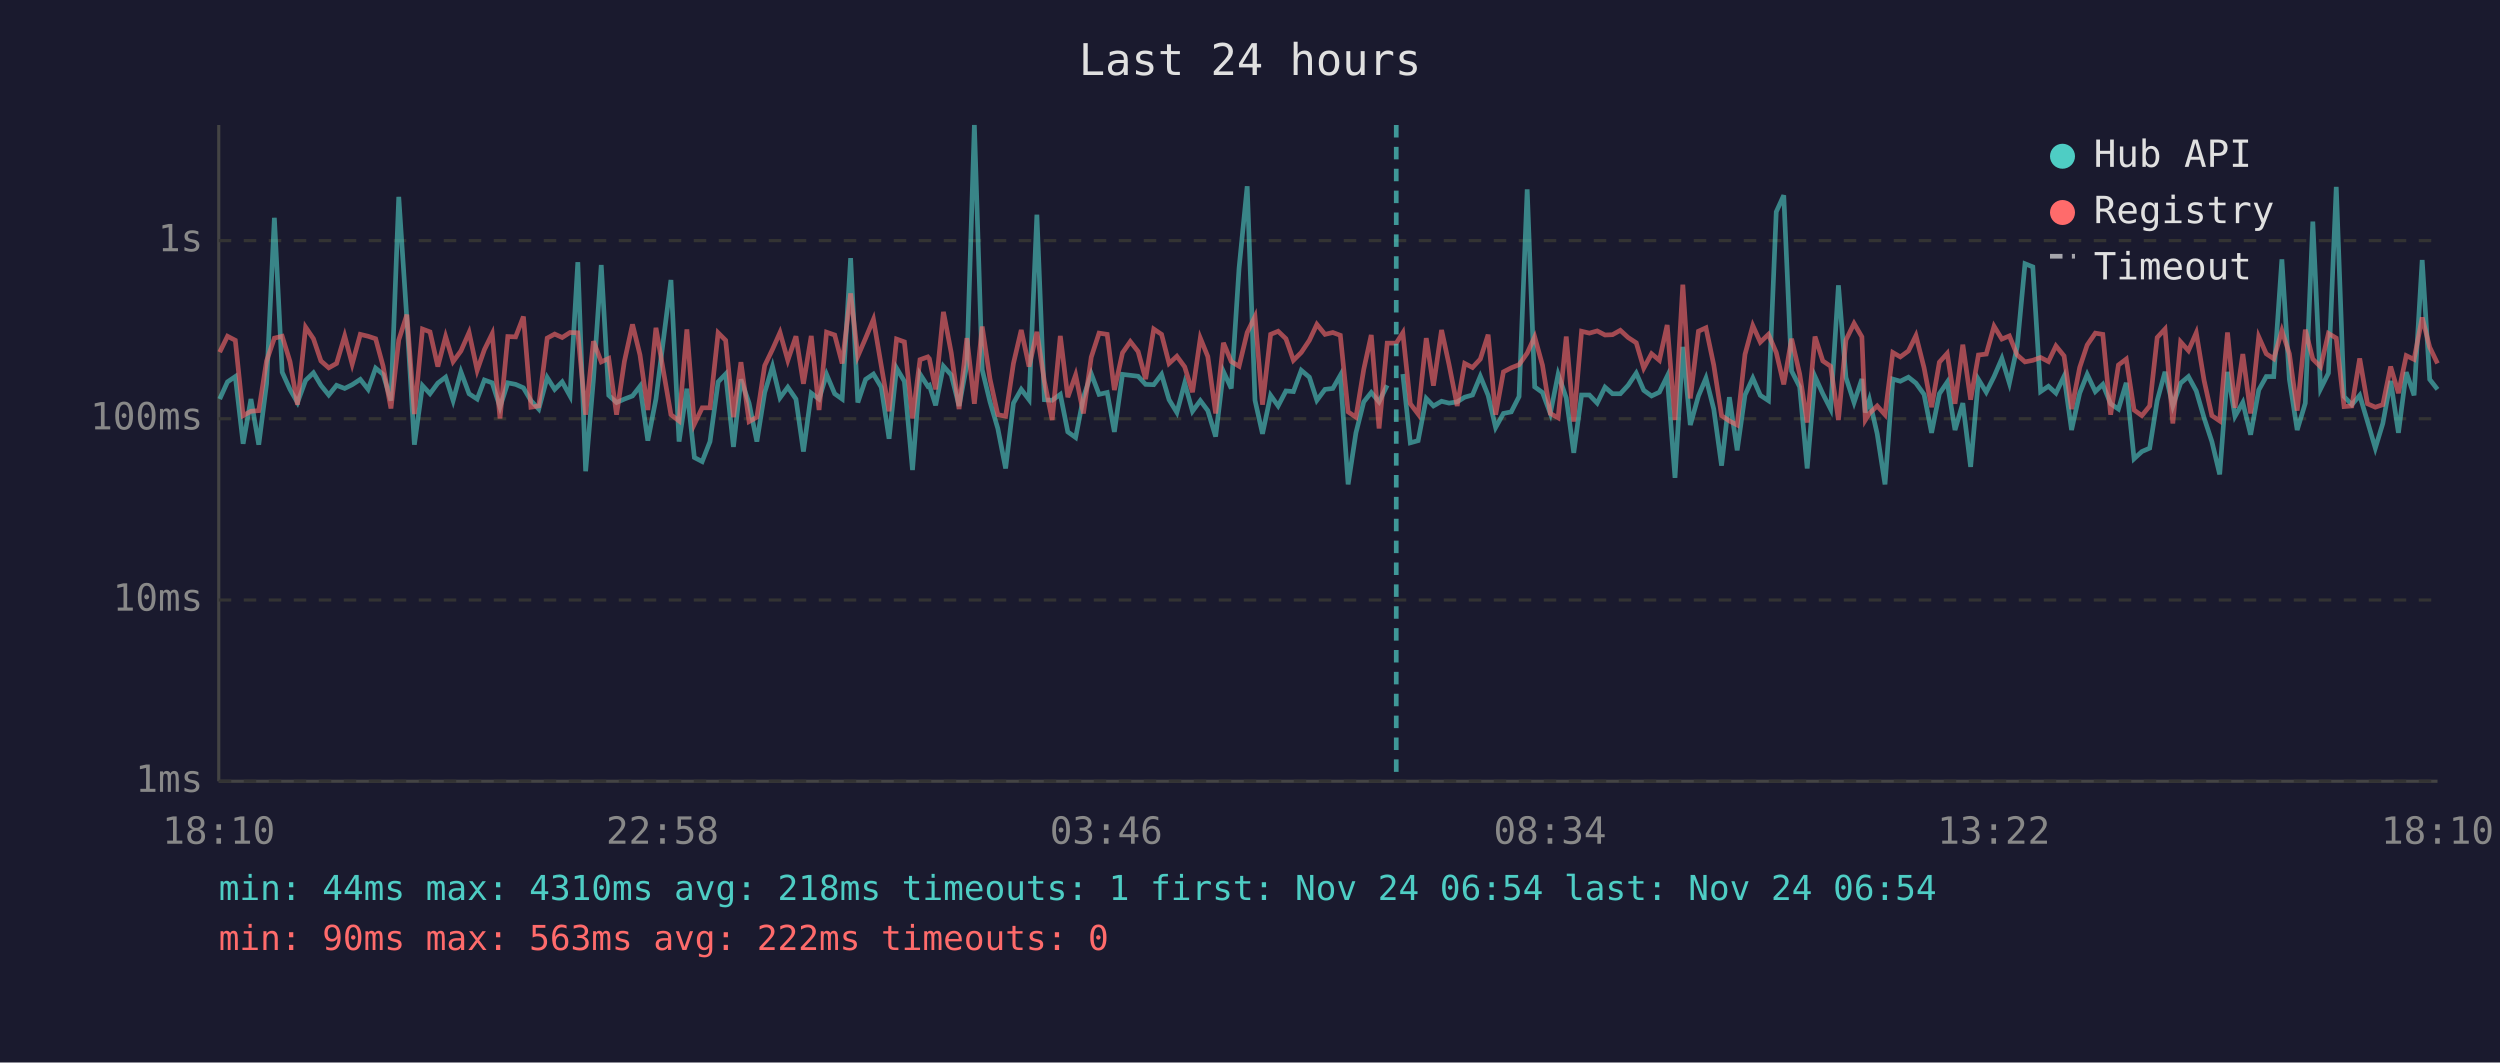
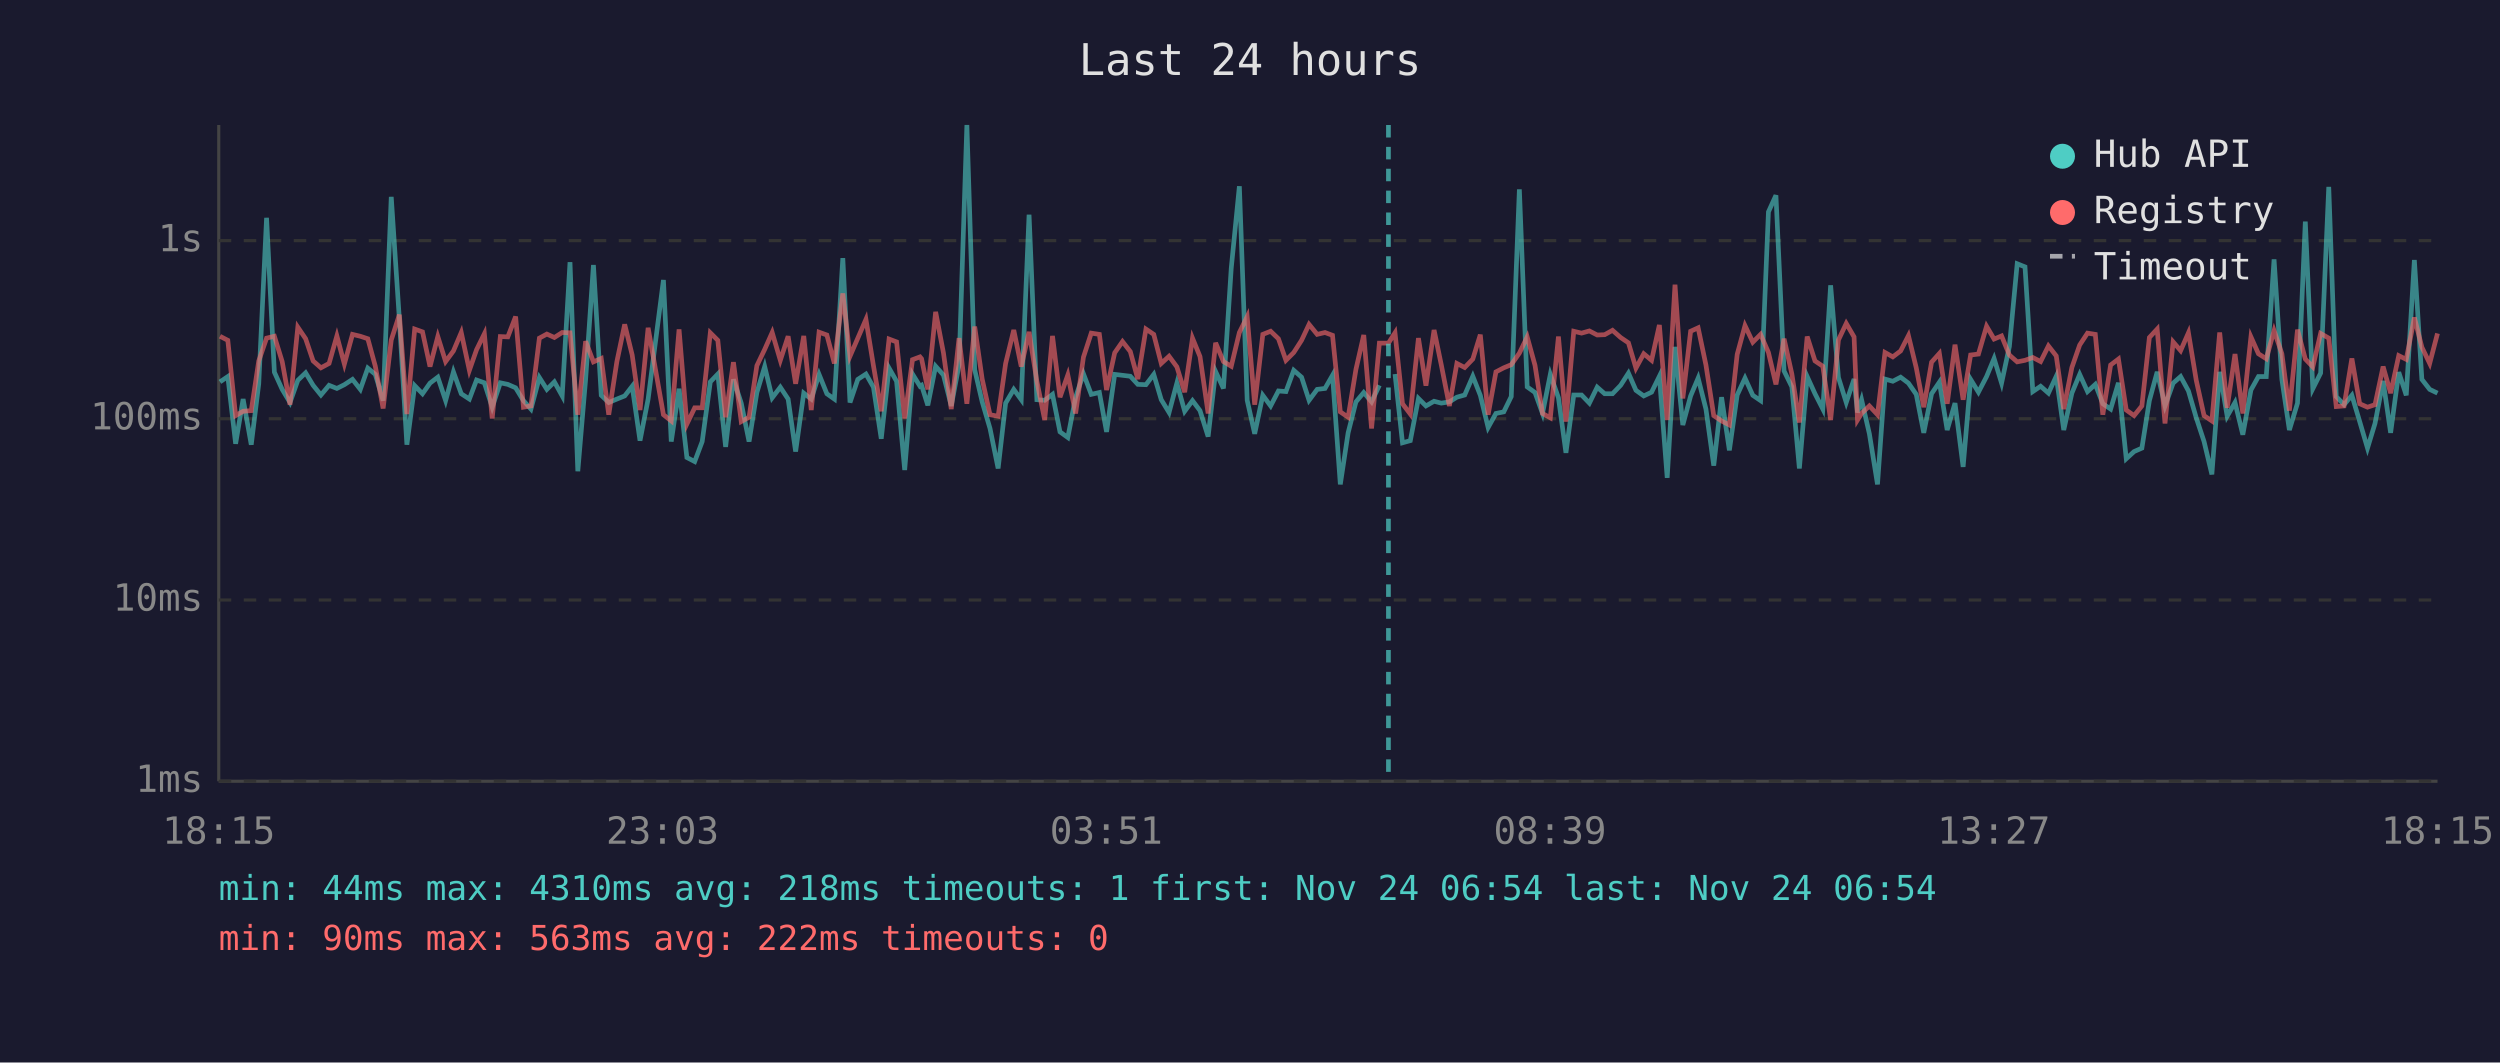
<svg xmlns="http://www.w3.org/2000/svg" viewBox="0 0 800 340" font-family="monospace" font-size="12">
  <rect width="800" height="340" fill="#1a1a2e" />
  <text x="400" y="24" fill="#e0e0e0" font-size="14" text-anchor="middle">Last 24 hours</text>
  <line x1="70" y1="40" x2="70" y2="250" stroke="#444" stroke-width="1" />
  <line x1="70" y1="250" x2="780" y2="250" stroke="#444" stroke-width="1" />
  <line x1="70" y1="250" x2="780" y2="250" stroke="#333" stroke-width="1" stroke-dasharray="4" />
  <text x="65" y="250" fill="#888" text-anchor="end" dominant-baseline="middle">1ms</text>
  <line x1="70" y1="192" x2="780" y2="192" stroke="#333" stroke-width="1" stroke-dasharray="4" />
  <text x="65" y="192" fill="#888" text-anchor="end" dominant-baseline="middle">10ms</text>
  <line x1="70" y1="134" x2="780" y2="134" stroke="#333" stroke-width="1" stroke-dasharray="4" />
  <text x="65" y="134" fill="#888" text-anchor="end" dominant-baseline="middle">100ms</text>
  <line x1="70" y1="77" x2="780" y2="77" stroke="#333" stroke-width="1" stroke-dasharray="4" />
  <text x="65" y="77" fill="#888" text-anchor="end" dominant-baseline="middle">1s</text>
-   <text x="70" y="270" fill="#888" text-anchor="middle">18:10</text>
-   <text x="212" y="270" fill="#888" text-anchor="middle">22:58</text>
-   <text x="354" y="270" fill="#888" text-anchor="middle">03:46</text>
-   <text x="496" y="270" fill="#888" text-anchor="middle">08:34</text>
-   <text x="638" y="270" fill="#888" text-anchor="middle">13:22</text>
-   <text x="780" y="270" fill="#888" text-anchor="middle">18:10</text>
-   <polyline points="70.3,127.7 72.8,122.2 75.3,120.5 77.8,142.0 80.3,127.7 82.8,142.3 85.3,122.8 87.8,69.7 90.3,119.1 92.8,124.6 95.2,128.8 97.8,121.7 100.3,119.3 102.7,123.3 105.2,126.4 107.7,123.3 110.3,124.3 112.7,123.1 115.3,121.4 117.8,124.6 120.2,117.8 122.6,119.8 125.1,128.2 127.6,63.0 130.2,102.2 132.6,142.3 135.2,123.4 137.6,126.0 140.1,122.6 142.6,120.7 145.0,128.2 147.5,119.0 150.1,126.0 152.7,127.7 155.0,121.6 157.5,122.5 160.0,130.3 162.5,122.5 165.0,123.0 167.5,124.1 169.9,128.2 172.4,130.9 175.1,120.8 177.5,124.6 179.9,122.2 182.4,126.7 184.9,83.9 187.4,150.8 189.9,121.4 192.4,84.8 194.8,126.5 197.3,128.8 199.8,127.7 202.4,126.7 204.8,123.6 207.3,141.0 209.9,127.7 214.7,89.6 217.3,141.3 219.8,124.4 222.2,146.4 224.7,147.7 227.2,141.3 229.8,122.2 232.2,119.7 234.7,143.0 237.1,121.4 239.7,129.0 242.2,141.3 244.7,125.6 247.2,117.3 249.6,127.3 252.1,123.9 254.7,127.7 257.1,144.5 259.6,125.8 262.1,127.7 264.5,119.8 267.1,126.0 269.5,127.7 272.2,82.6 274.5,128.8 277.0,121.4 279.5,119.7 282.0,123.9 284.5,140.4 286.9,117.8 289.4,122.0 292.0,150.4 294.4,119.7 296.9,123.6 297.4,123.3 299.4,129.7 301.9,117.2 304.4,120.0 306.9,129.9 309.4,116.7 311.8,40.0 314.3,118.3 316.8,128.6 319.3,137.1 321.8,149.9 324.3,129.0 326.8,124.6 329.3,127.9 331.8,68.7 334.2,127.9 336.7,128.1 339.3,126.2 341.7,138.2 344.2,140.0 346.7,127.1 349.2,119.6 351.7,126.2 354.3,125.6 356.6,138.2 359.2,119.8 361.7,120.1 364.2,120.4 366.6,123.0 369.2,123.1 371.7,119.8 374.1,127.9 376.6,132.0 379.1,122.6 381.6,131.6 384.1,128.2 386.5,131.4 389.0,139.7 391.5,118.9 394.0,124.3 396.5,85.8 399.1,59.6 401.6,128.1 404.0,138.8 406.6,126.5 409.0,129.9 411.5,125.1 413.9,125.3 416.4,118.5 419.0,120.7 421.4,128.1 424.0,124.6 426.5,124.3 428.9,120.1 431.4,155.0 433.9,138.5 436.4,128.6 438.8,125.6 441.3,128.6 443.9,123.3" fill="none" stroke="#4ecdc4" stroke-width="1.5" opacity="0.6" />
-   <polyline points="448.9,119.7 451.3,141.7 453.8,141.0 456.4,127.5 458.7,129.9 461.3,128.4 463.7,129.0 466.3,128.6 468.7,127.1 471.2,126.4 473.7,120.4 476.2,126.5 478.6,136.8 481.1,132.3 483.6,131.8 486.1,126.9 488.7,60.6 491.1,123.8 493.6,125.6 496.1,132.3 498.6,119.8 501.2,127.3 503.6,144.9 506.1,126.4 508.6,126.4 511.1,129.0 513.6,123.9 516.0,126.0 518.5,126.0 521.0,123.3 523.6,119.4 526.0,124.9 528.5,126.7 531.0,125.5 533.5,120.4 536.0,152.9 538.5,111.0 540.9,136.0 543.5,126.7 545.9,121.0 548.4,130.9 550.9,149.0 553.4,127.1 555.9,144.1 558.4,126.4 560.9,121.0 563.3,126.5 565.9,128.2 568.4,67.8 570.8,62.5 573.3,118.7 575.9,123.8 578.3,149.9 580.8,120.5 583.3,126.0 585.8,130.9 588.3,91.3 590.7,120.8 593.3,128.8 595.8,121.3 596.9,132.0 598.2,127.9 600.7,138.8 603.2,155.0 605.7,121.3 608.1,122.0 610.7,120.7 613.1,122.6 615.7,126.2 618.1,138.5 620.6,126.0 623.1,122.3 625.6,137.6 628.1,129.0 630.6,149.4 633.1,121.4 635.6,125.5 638.1,120.5 640.6,114.7 643.0,122.6 645.5,110.9 648.0,84.4 650.5,85.4 653.0,125.3 655.5,123.6 657.9,125.8 660.5,120.4 662.9,137.6 665.5,125.8 667.9,119.8 670.5,125.3 672.9,123.0 675.4,129.2 677.9,130.9 680.4,122.5 682.9,146.8 685.4,144.5 687.9,143.4 690.3,128.2 692.8,119.0 695.3,129.9 697.8,122.6 700.3,120.5 702.8,125.1 705.3,133.7 707.8,141.3 710.3,151.8 712.8,119.0 715.2,133.2 717.7,128.8 720.2,139.1 722.8,124.8 725.2,120.5 727.6,120.5 730.2,83.0 732.6,121.4 735.1,137.6 737.7,129.0 740.1,70.9 742.6,124.4 745.1,119.4 747.6,59.8 750.1,126.9 752.6,129.5 755.1,126.5 757.6,134.9 760.1,143.4 762.5,135.5 765.0,121.9 767.5,138.5 770.0,119.1 772.5,126.5 775.1,83.2 777.5,121.4 780.0,124.6" fill="none" stroke="#4ecdc4" stroke-width="1.5" opacity="0.6" />
-   <polyline points="70.3,112.7 72.8,107.6 75.3,108.9 77.8,133.0 80.3,131.6 82.8,131.4 85.3,115.5 87.8,108.2 90.3,107.6 92.8,115.7 95.2,129.5 97.8,104.7 100.3,108.4 102.7,115.5 105.2,117.7 107.7,116.3 110.3,107.5 112.7,116.5 115.3,107.0 117.8,107.6 120.2,108.4 122.6,117.2 125.1,130.7 127.6,108.8 130.2,100.7 132.6,132.5 135.2,105.3 137.6,106.2 140.1,117.3 142.6,107.7 145.0,115.7 147.5,112.3 150.1,106.4 152.7,118.5 155.0,111.9 157.5,106.8 160.0,133.9 162.5,107.7 165.0,107.8 167.5,101.3 169.9,130.3 172.4,129.9 175.1,108.2 177.5,106.9 179.9,108.0 182.4,106.4 184.9,106.5 187.4,132.7 189.9,109.2 192.4,115.8 194.8,114.7 197.3,132.7 199.8,115.7 202.4,103.8 204.8,113.6 207.3,131.2 209.9,104.9 214.7,132.7 217.3,134.7 219.8,105.4 222.2,135.7 224.7,130.5 227.2,130.5 229.8,106.5 232.2,108.9 234.7,133.5 237.1,115.9 239.7,134.9 242.2,133.5 244.7,117.0 247.2,111.8 249.6,106.4 252.1,115.3 254.7,107.6 257.1,122.8 259.6,107.5 262.1,131.2 264.5,106.3 267.1,107.2 269.5,116.3 272.2,93.9 274.5,114.0 277.0,108.2 279.5,102.2 282.0,117.0 284.5,131.6 286.9,108.5 289.4,109.4 292.0,133.9 294.4,115.1 296.9,114.2 297.4,114.8 299.4,124.6 301.9,99.8 304.4,112.9 306.9,130.9 309.4,108.2 311.8,129.2 314.3,104.5 316.8,121.3 319.3,132.7 321.8,133.2 324.3,116.3 326.8,105.6 329.3,117.3 331.8,106.2 334.2,122.0 336.7,134.4 339.3,107.5 341.7,127.1 344.2,120.0 346.7,132.3 349.2,114.3 351.7,106.6 354.3,107.0 356.6,124.8 359.2,112.9 361.7,109.3 364.2,112.5 366.6,121.3 369.2,105.3 371.7,107.0 374.1,116.3 376.6,114.0 379.1,117.4 381.6,125.5 384.1,108.2 386.5,114.1 389.0,132.3 391.5,109.7 394.0,115.7 396.5,117.2 399.1,106.4 401.6,101.3 404.0,129.5 406.6,107.0 409.0,106.0 411.5,108.4 413.9,115.3 416.4,112.8 419.0,108.9 421.4,103.8 424.0,107.0 426.5,106.4 428.9,107.3 431.4,131.8 433.9,133.5 436.4,118.2 438.8,107.2 441.3,137.1 443.9,109.8 446.8,109.8 448.9,106.5 451.3,129.2 453.8,132.5 456.4,108.2 458.7,123.4 461.3,105.6 463.7,116.7 466.3,129.9 468.7,116.3 471.2,117.6 473.7,114.9 476.2,107.1 478.6,132.7 481.1,119.0 483.6,117.7 486.1,116.7 488.7,113.0 491.1,107.8 493.6,116.9 496.1,132.3 498.6,133.7 501.2,107.7 503.6,134.9 506.1,106.0 508.6,106.6 511.1,105.9 513.6,107.2 516.0,107.1 518.5,105.7 521.0,108.0 523.6,109.7 526.0,117.8 528.5,113.2 531.0,115.3 533.5,104.0 536.0,134.4 538.5,91.1 540.9,127.5 543.5,106.0 545.9,104.9 548.4,116.8 550.9,133.0 553.4,134.7 555.9,136.0 558.4,113.4 560.9,104.2 563.3,109.5 565.9,107.0 568.4,112.8 570.8,123.0 573.3,108.4 575.9,119.7 578.3,135.2 580.8,107.7 583.3,115.5 585.8,117.2 588.3,134.4 590.7,108.8 593.3,103.5 595.8,107.8 596.9,134.4 598.2,132.3 600.7,129.9 603.2,132.7 605.7,112.8 608.1,114.2 610.7,112.3 613.1,107.4 615.7,117.7 618.1,130.3 620.6,115.9 623.1,113.1 625.6,129.2 628.1,110.3 630.6,127.9 633.1,113.6 635.6,113.3 638.1,104.4 640.6,108.5 643.0,107.5 645.5,113.6 648.0,115.8 650.5,115.3 653.0,114.4 655.5,115.7 657.9,110.7 660.5,113.9 662.9,130.9 665.5,117.6 667.9,110.4 670.5,106.6 672.9,107.0 675.4,132.7 677.9,116.8 680.4,114.9 682.9,131.2 685.4,133.0 687.9,129.9 690.3,108.0 692.8,105.3 695.3,135.5 697.8,109.4 700.3,112.2 702.8,106.5 705.3,121.7 707.8,133.0 710.3,134.7 712.8,106.4 715.2,130.5 717.7,113.3 720.2,132.3 722.8,107.8 725.2,113.2 727.6,114.8 730.2,105.8 732.6,113.2 735.1,131.4 737.7,105.5 740.1,114.9 742.6,117.4 745.1,106.7 747.6,108.2 750.1,130.1 752.6,129.9 755.1,114.7 757.6,129.2 760.1,130.3 762.5,129.5 765.0,117.3 767.5,125.8 770.0,113.8 772.5,115.0 775.1,101.6 777.5,111.1 780.0,116.3" fill="none" stroke="#ff6b6b" stroke-width="1.5" opacity="0.6" />
-   <line x1="446.8" y1="40" x2="446.8" y2="250" stroke="#4ecdc4" stroke-width="1.5" stroke-dasharray="4,3" opacity="0.7" />
+   <text x="70" y="270" fill="#888" text-anchor="middle">18:15</text>
+   <text x="212" y="270" fill="#888" text-anchor="middle">23:03</text>
+   <text x="354" y="270" fill="#888" text-anchor="middle">03:51</text>
+   <text x="496" y="270" fill="#888" text-anchor="middle">08:39</text>
+   <text x="638" y="270" fill="#888" text-anchor="middle">13:27</text>
+   <text x="780" y="270" fill="#888" text-anchor="middle">18:15</text>
+   <polyline points="70.4,122.2 72.9,120.5 75.4,142.0 77.8,127.7 80.4,142.3 82.8,122.8 85.3,69.7 87.8,119.1 90.3,124.6 92.8,128.8 95.3,121.7 97.8,119.3 100.2,123.3 102.7,126.4 105.3,123.3 107.8,124.3 110.2,123.1 112.8,121.4 115.3,124.6 117.7,117.8 120.1,119.8 122.6,128.2 125.2,63.0 127.8,102.2 130.2,142.3 132.7,123.4 135.2,126.0 137.6,122.6 140.1,120.7 142.6,128.2 145.1,119.0 147.6,126.0 150.2,127.7 152.5,121.6 155.0,122.5 157.5,130.3 160.1,122.5 162.5,123.0 165.0,124.1 167.5,128.2 169.9,130.9 172.6,120.8 175.0,124.6 177.4,122.2 179.9,126.7 182.4,83.9 184.9,150.8 187.4,121.4 189.9,84.8 192.4,126.5 194.8,128.8 197.4,127.7 199.9,126.7 202.3,123.6 204.8,141.0 207.4,127.7 212.3,89.6 214.8,141.3 217.3,124.4 219.8,146.4 222.3,147.7 224.7,141.3 227.3,122.2 229.7,119.7 232.2,143.0 234.7,121.4 237.2,129.0 239.7,141.3 242.2,125.6 244.7,117.3 247.1,127.3 249.7,123.9 252.2,127.7 254.6,144.5 257.2,125.8 259.6,127.7 262.1,119.8 264.6,126.0 267.0,127.7 269.7,82.6 272.0,128.8 274.5,121.4 277.1,119.7 279.5,123.9 282.0,140.4 284.5,117.8 286.9,122.0 289.5,150.4 292.0,119.7 294.4,123.6 294.9,123.3 296.9,129.7 299.4,117.2 301.9,120.0 304.4,129.9 306.9,116.7 309.4,40.0 311.9,118.3 314.3,128.6 316.8,137.1 319.4,149.9 321.8,129.0 324.4,124.6 326.8,127.9 329.3,68.7 331.8,127.9 334.3,128.1 336.8,126.2 339.2,138.2 341.7,140.0 344.2,127.1 346.7,119.6 349.2,126.2 351.8,125.6 354.1,138.2 356.7,119.8 359.2,120.1 361.7,120.4 364.1,123.0 366.7,123.1 369.2,119.8 371.6,127.9 374.1,132.0 376.6,122.6 379.1,131.6 381.6,128.2 384.0,131.4 386.6,139.7 389.0,118.9 391.5,124.3 394.0,85.8 396.6,59.6 399.1,128.1 401.5,138.8 404.1,126.5 406.6,129.9 409.1,125.1 411.5,125.3 414.0,118.5 416.5,120.7 418.9,128.1 421.5,124.6 424.0,124.3 426.4,120.1 428.9,155.0 431.4,138.5 433.9,128.6 436.4,125.6 438.9,128.6 441.4,123.3" fill="none" stroke="#4ecdc4" stroke-width="1.5" opacity="0.6" />
+   <polyline points="446.4,119.7 448.8,141.7 451.3,141.0 453.9,127.5 456.3,129.9 458.9,128.4 461.2,129.0 463.8,128.6 466.2,127.1 468.7,126.4 471.3,120.4 473.7,126.5 476.2,136.8 478.7,132.3 481.2,131.8 483.6,126.9 486.2,60.6 488.7,123.8 491.2,125.6 493.6,132.3 496.1,119.8 498.7,127.3 501.1,144.9 503.6,126.4 506.1,126.4 508.6,129.0 511.1,123.9 513.5,126.0 516.0,126.0 518.6,123.3 521.1,119.4 523.5,124.9 526.0,126.7 528.5,125.5 531.0,120.4 533.5,152.9 536.0,111.0 538.5,136.0 541.0,126.7 543.4,121.0 545.9,130.9 548.4,149.0 550.9,127.1 553.4,144.1 555.9,126.4 558.4,121.0 560.9,126.5 563.4,128.2 565.9,67.8 568.3,62.5 570.9,118.7 573.4,123.8 575.8,149.9 578.3,120.5 580.8,126.0 583.3,130.9 585.8,91.3 588.3,120.8 590.8,128.8 593.3,121.3 594.4,132.0 595.7,127.9 598.2,138.8 600.8,155.0 603.2,121.3 605.7,122.0 608.2,120.7 610.7,122.6 613.2,126.2 615.6,138.5 618.1,126.0 620.6,122.3 623.1,137.6 625.6,129.0 628.2,149.4 630.6,121.4 633.1,125.5 635.7,120.5 638.1,114.7 640.5,122.6 643.0,110.9 645.5,84.4 648.0,85.4 650.5,125.3 653.0,123.6 655.5,125.8 658.0,120.4 660.4,137.6 663.0,125.8 665.5,119.8 668.0,125.3 670.5,123.0 672.9,129.2 675.4,130.9 677.9,122.5 680.4,146.8 682.9,144.5 685.4,143.4 687.8,128.2 690.3,119.0 692.8,129.9 695.4,122.6 697.8,120.5 700.3,125.1 702.8,133.7 705.3,141.3 707.8,151.8 710.3,119.0 712.7,133.2 715.2,128.8 717.7,139.1 720.3,124.8 722.7,120.5 725.2,120.5 727.7,83.0 730.2,121.4 732.6,137.6 735.2,129.0 737.7,70.9 740.1,124.4 742.6,119.4 745.2,59.8 747.6,126.9 750.1,129.5 752.6,126.5 755.1,134.9 757.6,143.4 760.0,135.5 762.6,121.9 765.0,138.5 767.6,119.1 770.0,126.5 772.6,83.2 775.0,121.4 777.5,124.6 780.0,125.8" fill="none" stroke="#4ecdc4" stroke-width="1.5" opacity="0.6" />
+   <polyline points="70.4,107.6 72.9,108.9 75.4,133.0 77.8,131.6 80.4,131.4 82.8,115.5 85.3,108.2 87.8,107.6 90.3,115.7 92.8,129.5 95.3,104.7 97.8,108.4 100.2,115.5 102.7,117.7 105.3,116.3 107.8,107.5 110.2,116.5 112.8,107.0 115.3,107.6 117.7,108.4 120.1,117.2 122.6,130.7 125.2,108.8 127.8,100.7 130.2,132.5 132.7,105.3 135.2,106.2 137.6,117.3 140.1,107.7 142.6,115.7 145.1,112.3 147.6,106.4 150.2,118.5 152.5,111.9 155.0,106.8 157.5,133.9 160.1,107.7 162.5,107.8 165.0,101.3 167.5,130.3 169.9,129.9 172.6,108.2 175.0,106.9 177.4,108.0 179.9,106.4 182.4,106.5 184.9,132.7 187.4,109.2 189.9,115.8 192.4,114.7 194.8,132.7 197.4,115.7 199.9,103.8 202.3,113.6 204.8,131.2 207.4,104.9 212.3,132.7 214.8,134.7 217.3,105.4 219.8,135.7 222.3,130.5 224.7,130.5 227.3,106.5 229.7,108.9 232.2,133.5 234.7,115.9 237.2,134.9 239.7,133.5 242.2,117.0 244.7,111.8 247.1,106.4 249.7,115.3 252.2,107.6 254.6,122.8 257.2,107.5 259.6,131.2 262.1,106.3 264.6,107.2 267.0,116.3 269.7,93.9 272.0,114.0 274.5,108.2 277.1,102.2 279.5,117.0 282.0,131.6 284.5,108.5 286.9,109.4 289.5,133.9 292.0,115.1 294.4,114.2 294.9,114.8 296.9,124.6 299.4,99.8 301.9,112.9 304.4,130.9 306.9,108.2 309.4,129.2 311.9,104.5 314.3,121.3 316.8,132.7 319.4,133.2 321.8,116.3 324.4,105.6 326.8,117.3 329.3,106.2 331.8,122.0 334.3,134.4 336.8,107.5 339.2,127.1 341.7,120.0 344.2,132.3 346.7,114.3 349.2,106.6 351.8,107.0 354.1,124.8 356.7,112.9 359.2,109.3 361.7,112.5 364.1,121.3 366.7,105.3 369.2,107.0 371.6,116.3 374.1,114.0 376.6,117.4 379.1,125.5 381.6,108.2 384.0,114.1 386.6,132.3 389.0,109.7 391.5,115.7 394.0,117.2 396.6,106.4 399.1,101.3 401.5,129.5 404.1,107.0 406.6,106.0 409.1,108.4 411.5,115.3 414.0,112.8 416.5,108.9 418.9,103.8 421.5,107.0 424.0,106.4 426.4,107.3 428.9,131.8 431.4,133.5 433.9,118.2 436.4,107.2 438.9,137.1 441.4,109.8 444.3,109.8 446.4,106.5 448.8,129.2 451.3,132.5 453.9,108.2 456.3,123.4 458.9,105.6 461.2,116.7 463.8,129.9 466.2,116.3 468.7,117.6 471.3,114.9 473.7,107.1 476.2,132.7 478.7,119.0 481.2,117.7 483.6,116.7 486.2,113.0 488.7,107.8 491.2,116.9 493.6,132.3 496.1,133.7 498.7,107.7 501.1,134.9 503.6,106.0 506.1,106.6 508.6,105.9 511.1,107.2 513.5,107.1 516.0,105.7 518.6,108.0 521.1,109.7 523.5,117.8 526.0,113.2 528.5,115.3 531.0,104.0 533.5,134.4 536.0,91.1 538.5,127.5 541.0,106.0 543.4,104.9 545.9,116.8 548.4,133.0 550.9,134.7 553.4,136.0 555.9,113.4 558.4,104.2 560.9,109.5 563.4,107.0 565.9,112.8 568.3,123.0 570.9,108.4 573.4,119.7 575.8,135.2 578.3,107.7 580.8,115.5 583.3,117.2 585.8,134.4 588.3,108.8 590.8,103.5 593.3,107.8 594.4,134.4 595.7,132.3 598.2,129.9 600.8,132.7 603.2,112.8 605.7,114.2 608.2,112.3 610.7,107.4 613.2,117.7 615.6,130.3 618.1,115.9 620.6,113.1 623.1,129.2 625.6,110.3 628.2,127.9 630.6,113.6 633.1,113.3 635.7,104.4 638.1,108.5 640.5,107.5 643.0,113.6 645.5,115.8 648.0,115.3 650.5,114.4 653.0,115.7 655.5,110.7 658.0,113.9 660.4,130.9 663.0,117.6 665.5,110.4 668.0,106.6 670.5,107.0 672.9,132.7 675.4,116.8 677.9,114.9 680.4,131.2 682.9,133.0 685.4,129.9 687.8,108.0 690.3,105.3 692.8,135.5 695.4,109.4 697.8,112.2 700.3,106.5 702.8,121.7 705.3,133.0 707.8,134.7 710.3,106.4 712.7,130.5 715.2,113.3 717.7,132.3 720.3,107.8 722.7,113.2 725.2,114.8 727.7,105.8 730.2,113.2 732.6,131.4 735.2,105.5 737.7,114.9 740.1,117.4 742.6,106.7 745.2,108.2 747.6,130.1 750.1,129.9 752.6,114.7 755.1,129.2 757.6,130.3 760.0,129.5 762.6,117.3 765.0,125.8 767.6,113.8 770.0,115.0 772.6,101.6 775.0,111.1 777.5,116.3 780.0,106.7" fill="none" stroke="#ff6b6b" stroke-width="1.5" opacity="0.6" />
+   <line x1="444.3" y1="40" x2="444.3" y2="250" stroke="#4ecdc4" stroke-width="1.5" stroke-dasharray="4,3" opacity="0.7" />
  <circle cx="660" cy="50" r="4" fill="#4ecdc4" />
  <text x="670" y="50" fill="#e0e0e0" dominant-baseline="middle">Hub API</text>
  <circle cx="660" cy="68" r="4" fill="#ff6b6b" />
  <text x="670" y="68" fill="#e0e0e0" dominant-baseline="middle">Registry</text>
  <line x1="656" y1="82" x2="664" y2="82" stroke="#e0e0e0" stroke-width="1.5" stroke-dasharray="4,3" opacity="0.7" />
  <text x="670" y="86" fill="#e0e0e0" dominant-baseline="middle">Timeout</text>
  <text x="70" y="288" fill="#4ecdc4" font-size="11">min: 44ms  max: 4310ms  avg: 218ms  timeouts: 1  first: Nov 24 06:54  last: Nov 24 06:54</text>
  <text x="70" y="304" fill="#ff6b6b" font-size="11">min: 90ms  max: 563ms  avg: 222ms  timeouts: 0</text>
</svg>
